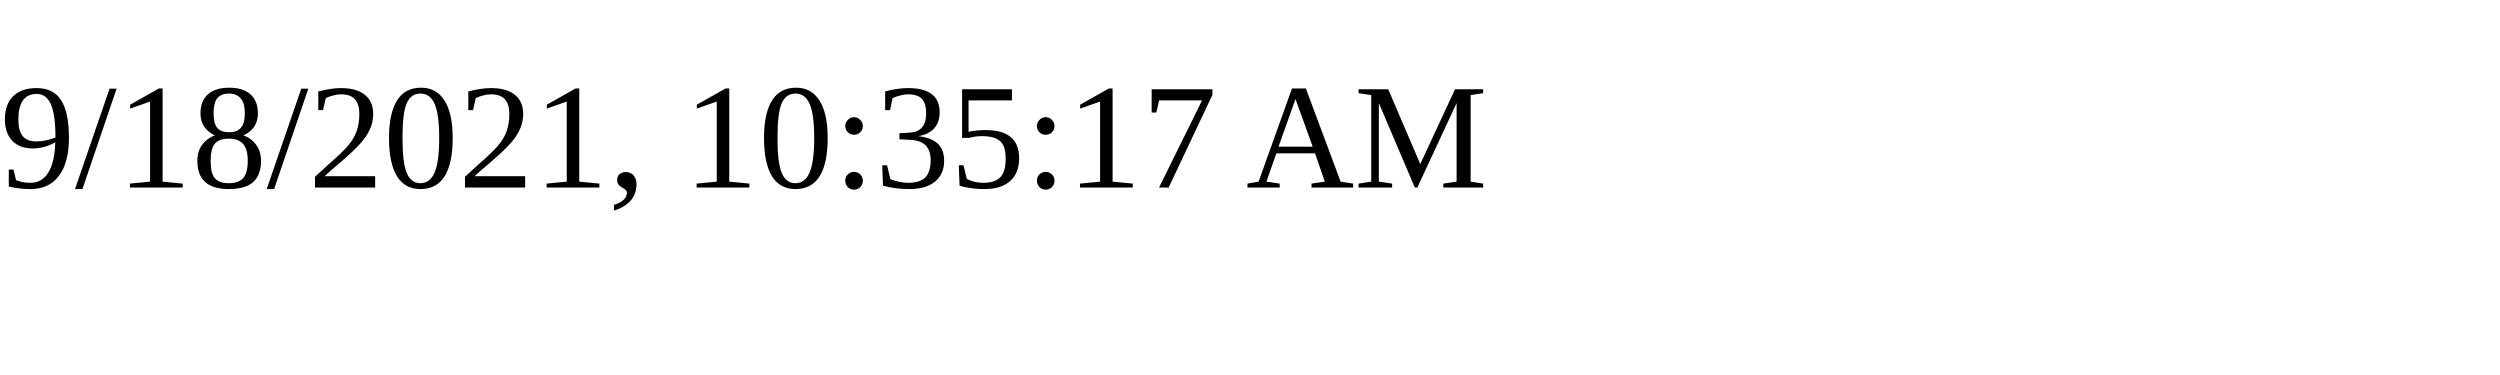
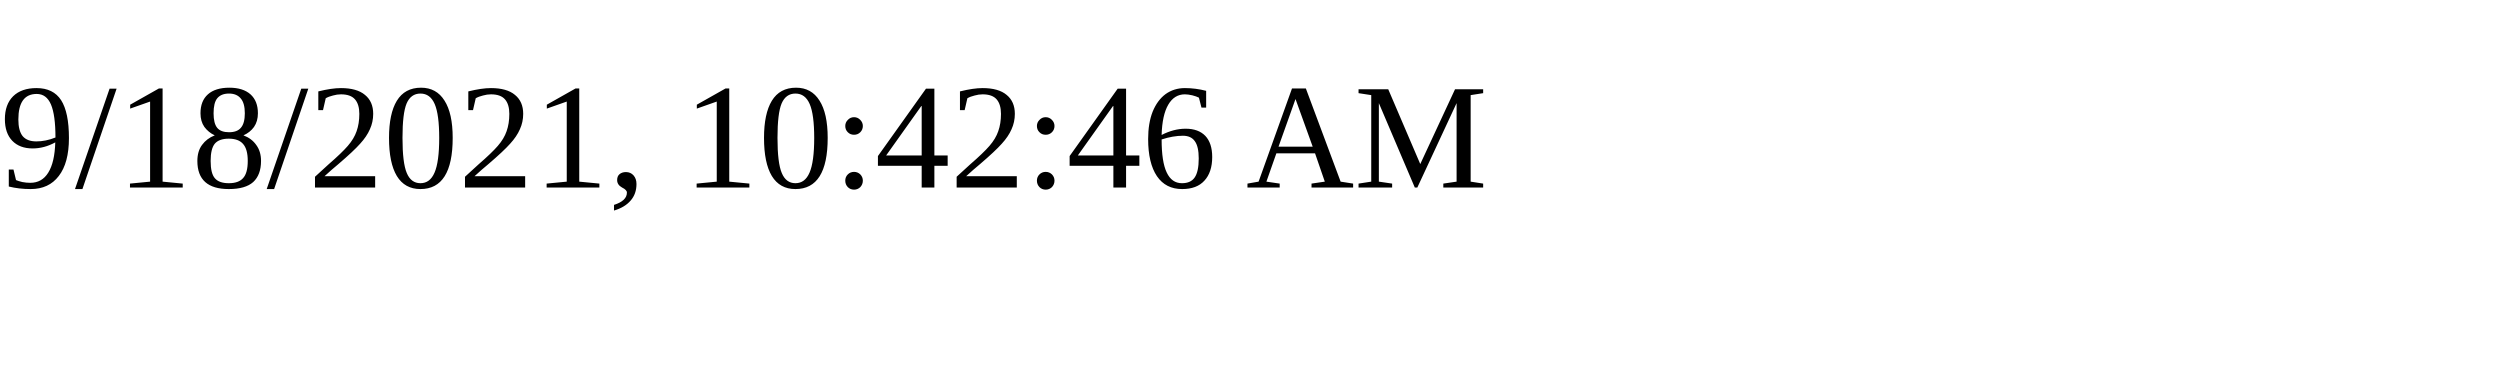
<svg xmlns="http://www.w3.org/2000/svg" height="30" width="200">
-   <text x="0" y="15">9/18/2021, 10:35:17 AM</text>
+   <text x="0" y="15">9/18/2021, 10:42:46 AM</text>
</svg>
